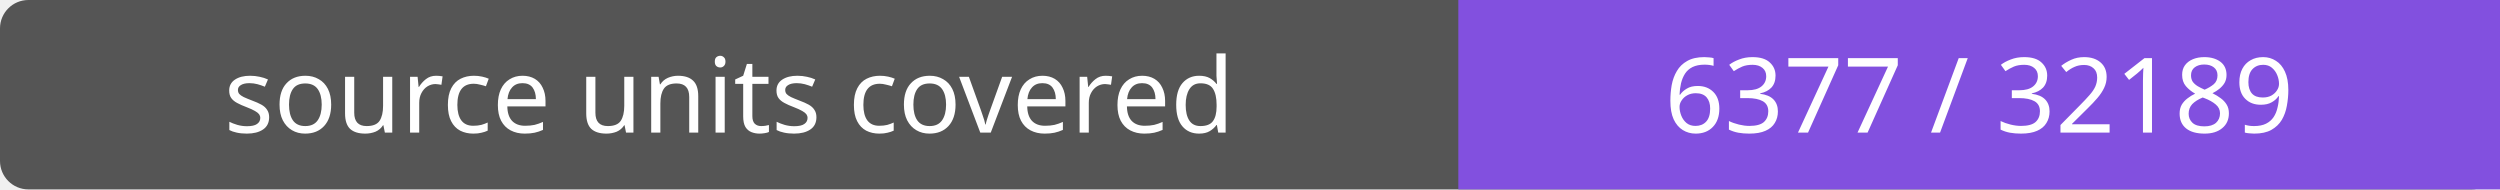
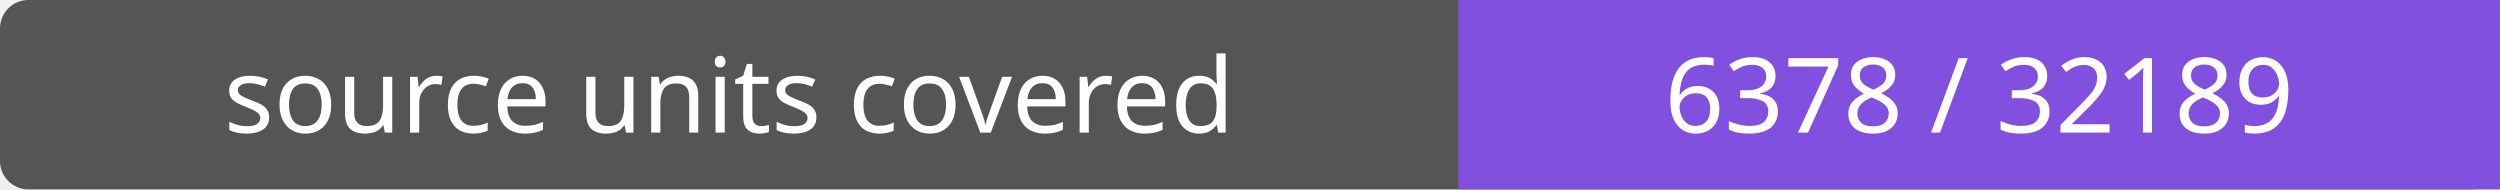
- <svg xmlns="http://www.w3.org/2000/svg" width="264" height="20" role="img" aria-label="source units covered: 6377 / 32189">
+ <svg xmlns="http://www.w3.org/2000/svg" width="264" height="20" role="img" aria-label="source units covered: 6378 / 32189">
  <rect width="264" height="20" rx="3" fill="#555" />
  <path fill="#8250df" d="M154 0h110v20H154z" />
  <g fill="#fff" text-anchor="middle" font-family="Verdana,sans-serif" font-size="11">
    <text x="77.0" y="14">source units covered</text>
-     <text x="209.0" y="14">6377 / 32189</text>
+     <text x="209.0" y="14">6378 / 32189</text>
  </g>
</svg>
